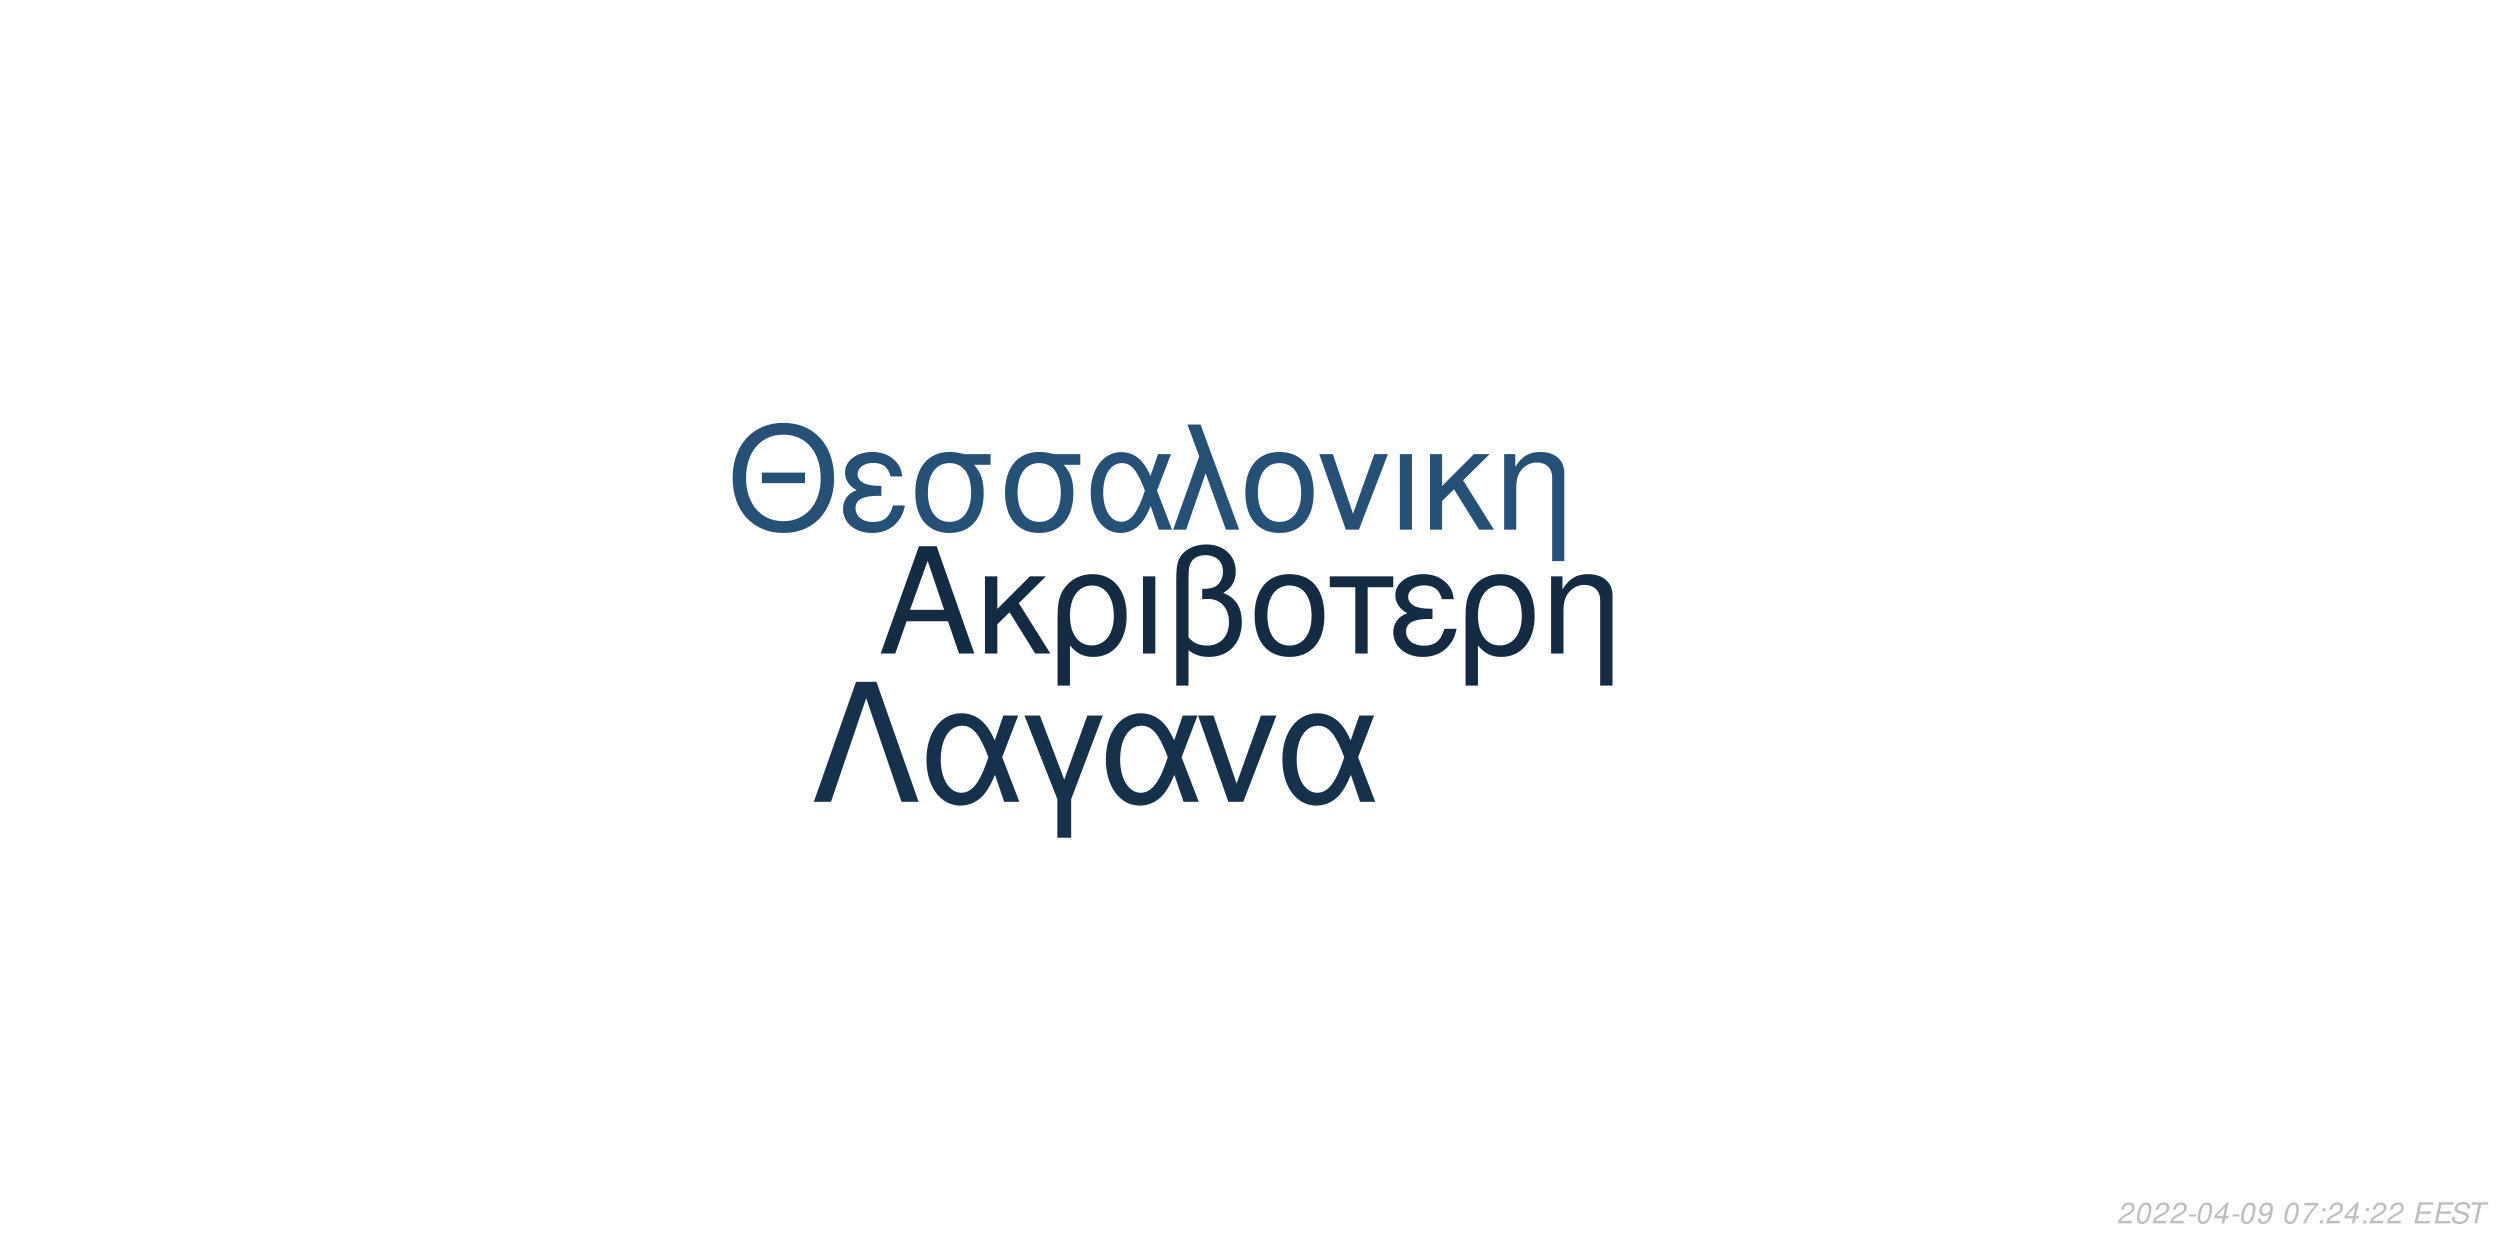
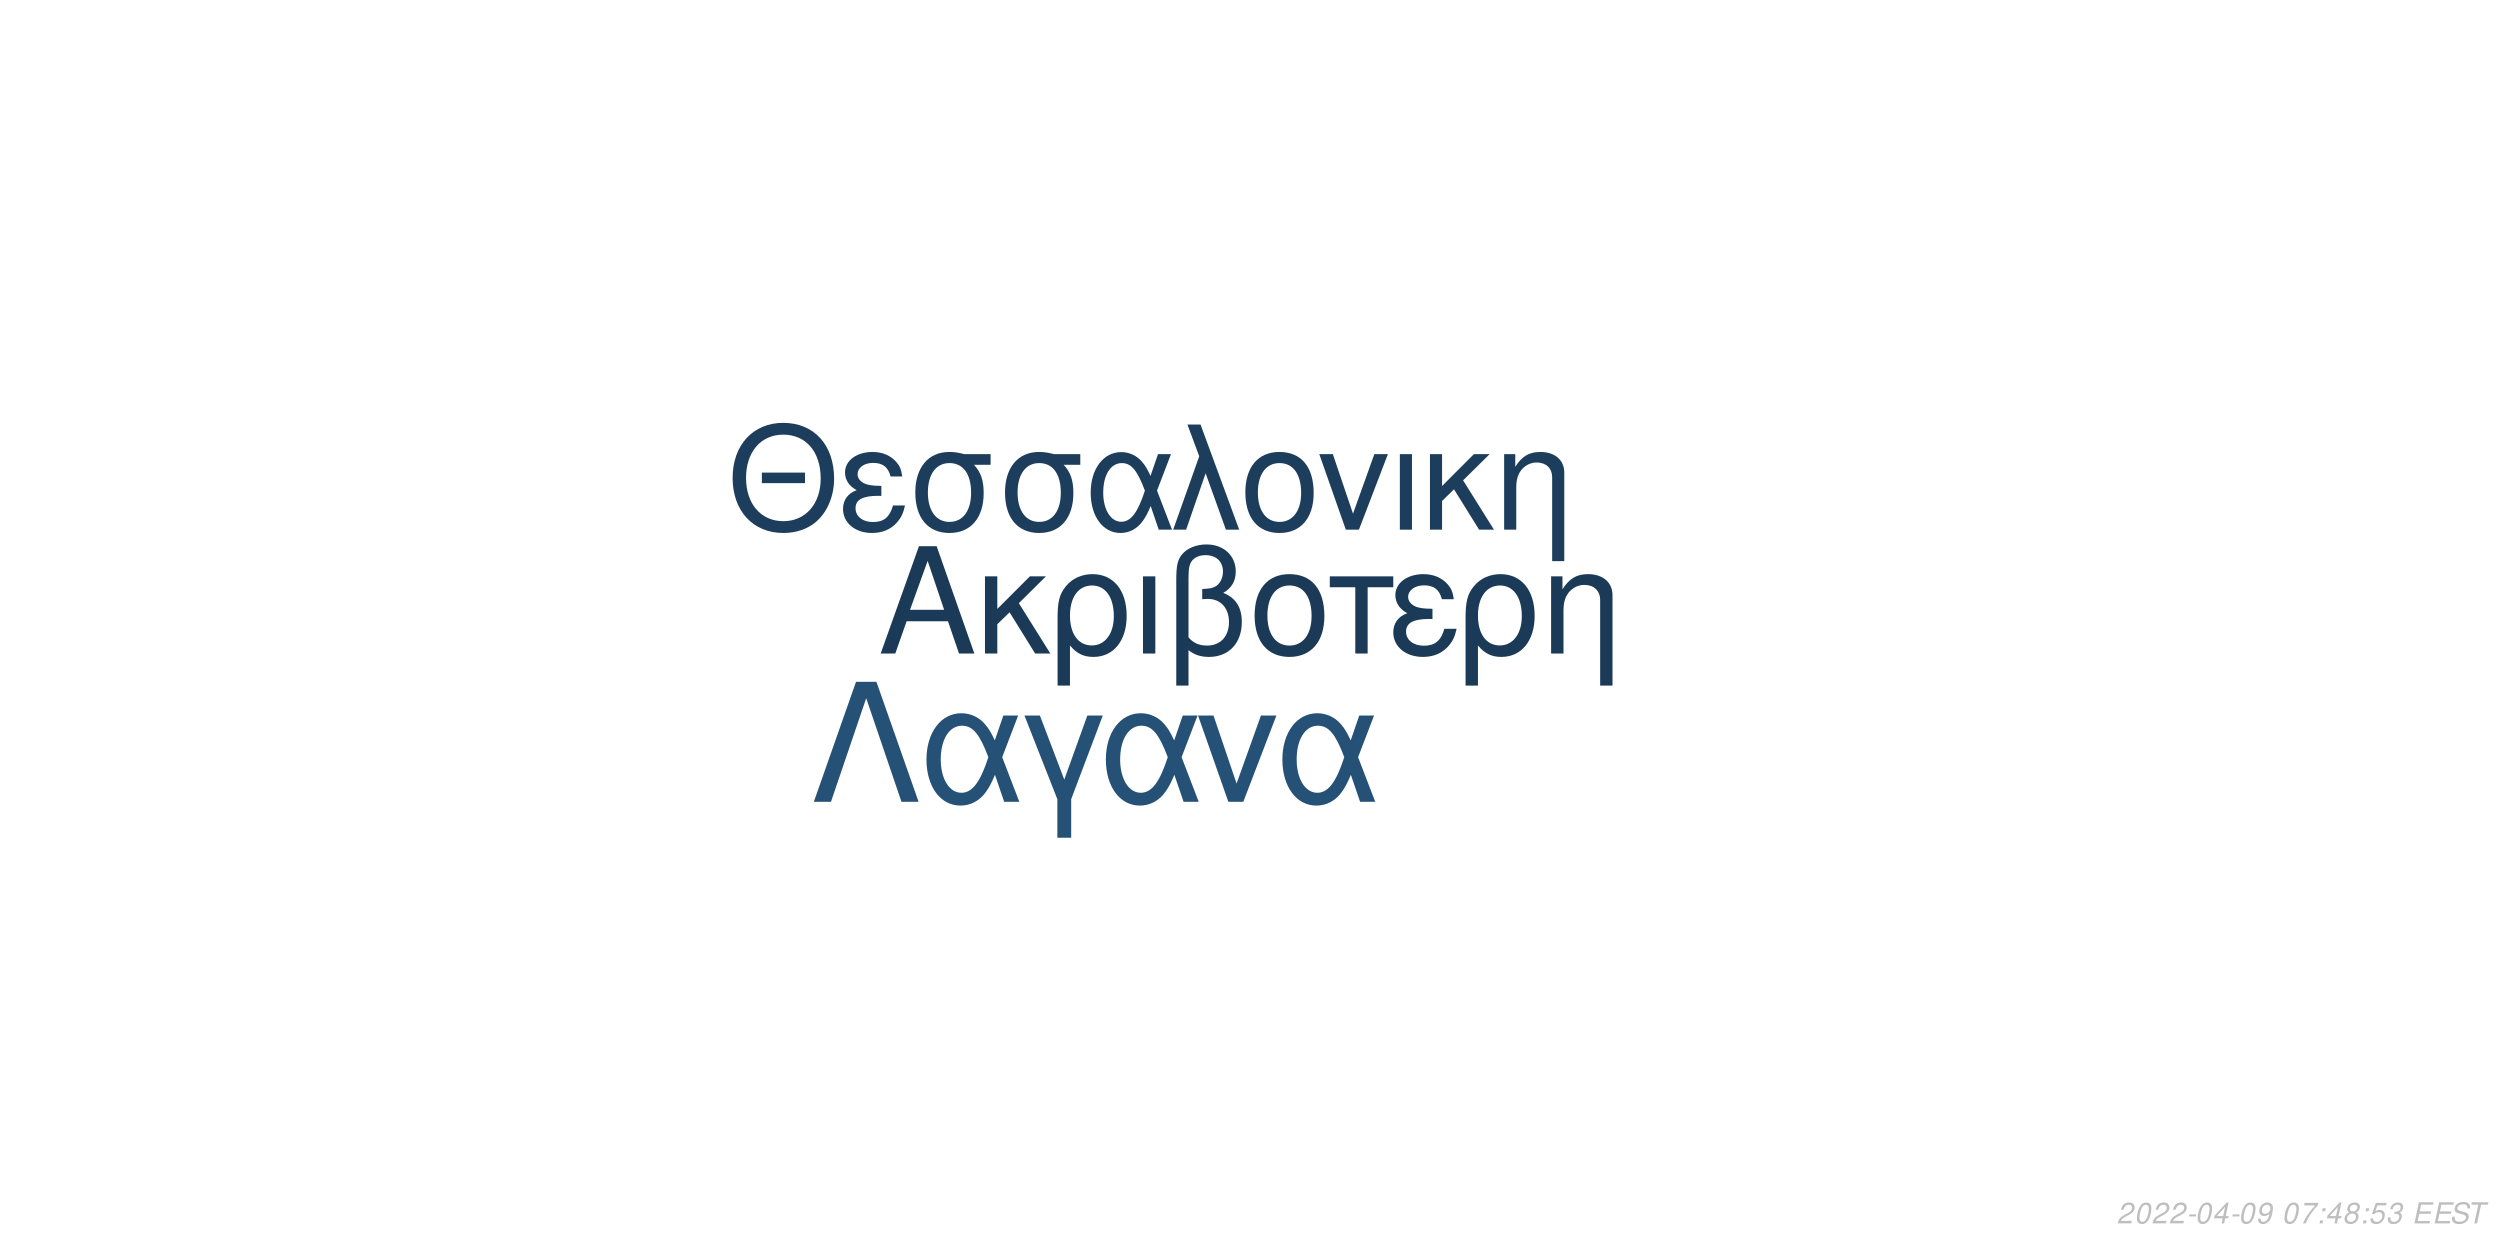
<svg xmlns="http://www.w3.org/2000/svg" xmlns:xlink="http://www.w3.org/1999/xlink" width="864pt" height="432pt" viewBox="0 0 864 432" version="1.1">
  <defs>
    <g>
      <symbol overflow="visible" id="glyph0-0">
        <path style="stroke:none;" d="" />
      </symbol>
      <symbol overflow="visible" id="glyph0-1">
        <path style="stroke:none;" d="M 24.125 -11.141 L 27.938 0 L 33.234 0 L 20.203 -37.094 L 14.094 -37.094 L 0.859 0 L 5.906 0 L 9.828 -11.141 Z M 22.797 -15.109 L 11 -15.109 L 17.094 -32.016 Z M 22.797 -15.109 " />
      </symbol>
      <symbol overflow="visible" id="glyph0-2">
        <path style="stroke:none;" d="M 7.172 -15.422 L 7.172 -26.672 L 2.906 -26.672 L 2.906 0 L 7.172 0 L 7.172 -10.125 L 11.406 -14.25 L 20.25 0 L 25.5 0 L 14.609 -17.406 L 23.969 -26.672 L 18.422 -26.672 Z M 7.172 -15.422 " />
      </symbol>
      <symbol overflow="visible" id="glyph0-3">
        <path style="stroke:none;" d="M 3 11.094 L 7.281 11.094 L 7.281 -2.797 C 9.516 -0.047 11.953 1.172 15.375 1.172 C 22.344 1.172 26.875 -4.422 26.875 -13.031 C 26.875 -21.891 22.297 -27.438 15.062 -27.438 C 11.297 -27.438 7.984 -25.906 5.797 -23.156 C 3.672 -20.516 3 -17.969 3 -12.359 Z M 14.906 -23.516 C 19.547 -23.516 22.438 -19.438 22.438 -12.922 C 22.438 -6.812 19.391 -2.797 14.812 -2.797 C 10.172 -2.797 7.281 -6.766 7.281 -13.125 C 7.281 -19.484 10.234 -23.516 14.906 -23.516 Z M 14.906 -23.516 " />
      </symbol>
      <symbol overflow="visible" id="glyph0-4">
        <path style="stroke:none;" d="M 3.516 0 L 7.781 0 L 7.781 -26.672 L 3.516 -26.672 Z M 3.516 0 " />
      </symbol>
      <symbol overflow="visible" id="glyph0-5">
        <path style="stroke:none;" d="M 4.016 11.094 L 8.25 11.094 L 8.25 -1.172 C 10.172 0.406 12.422 1.172 15.312 1.172 C 22.188 1.172 26.672 -3.609 26.672 -10.891 C 26.672 -15.984 24.578 -19.234 20.25 -20.969 C 23.109 -22.547 24.578 -25.031 24.578 -28.344 C 24.578 -33.844 20.406 -37.703 14.453 -37.703 C 10.938 -37.703 7.734 -36.391 6 -34.25 C 4.484 -32.422 4.016 -30.328 4.016 -25.391 Z M 8.25 -25.656 C 8.25 -29.359 8.5 -30.844 9.469 -32.062 C 10.375 -33.281 12.156 -34 14.094 -34 C 17.812 -34 20.156 -31.812 20.156 -28.297 C 20.156 -25.953 18.984 -23.812 17.297 -23.047 C 16.281 -22.547 15.469 -22.438 12.984 -22.297 L 12.984 -18.781 C 13.734 -18.828 14.344 -18.875 14.969 -18.875 C 19.344 -18.875 22.234 -15.719 22.234 -10.891 C 22.234 -5.906 19.281 -2.75 14.656 -2.75 C 11.953 -2.75 9.922 -3.609 8.25 -5.594 Z M 8.25 -25.656 " />
      </symbol>
      <symbol overflow="visible" id="glyph0-6">
        <path style="stroke:none;" d="M 14.094 -27.438 C 6.562 -27.438 2.094 -22.094 2.094 -13.125 C 2.094 -4.125 6.562 1.172 14.141 1.172 C 21.672 1.172 26.203 -4.172 26.203 -12.922 C 26.203 -22.188 21.828 -27.438 14.094 -27.438 Z M 14.141 -23.516 C 18.938 -23.516 21.781 -19.594 21.781 -12.984 C 21.781 -6.672 18.828 -2.75 14.141 -2.75 C 9.422 -2.75 6.516 -6.672 6.516 -13.125 C 6.516 -19.594 9.422 -23.516 14.141 -23.516 Z M 14.141 -23.516 " />
      </symbol>
      <symbol overflow="visible" id="glyph0-7">
        <path style="stroke:none;" d="M 7.891 0 L 12.156 0 L 12.156 -22.906 L 21.016 -22.906 L 21.016 -26.672 L -0.922 -26.672 L -0.922 -22.906 L 7.891 -22.906 Z M 7.891 0 " />
      </symbol>
      <symbol overflow="visible" id="glyph0-8">
        <path style="stroke:none;" d="M 14.562 -15.469 C 11.344 -15.469 9.562 -15.781 8.297 -16.438 C 6.922 -17.203 6.156 -18.328 6.156 -19.547 C 6.156 -21.891 8.453 -23.562 11.656 -23.562 C 15.062 -23.562 16.953 -22.094 17.812 -18.781 L 21.938 -18.781 C 21.578 -21.266 21.062 -22.5 19.797 -23.922 C 17.812 -26.203 14.906 -27.438 11.453 -27.438 C 5.797 -27.438 1.734 -24.375 1.734 -20.203 C 1.734 -17.609 3.156 -15.375 5.859 -13.938 C 2.797 -12.875 1.016 -10.484 1.016 -7.328 C 1.016 -2.391 5.297 1.172 11.25 1.172 C 14.969 1.172 17.906 -0.109 20.156 -2.641 C 21.578 -4.328 22.297 -5.797 22.906 -8.547 L 18.672 -8.547 C 17.5 -4.422 15.422 -2.703 11.609 -2.703 C 7.938 -2.703 5.438 -4.688 5.438 -7.578 C 5.438 -10.578 7.938 -11.953 13.484 -11.953 C 13.641 -11.953 14.094 -11.953 14.562 -11.906 Z M 14.562 -15.469 " />
      </symbol>
      <symbol overflow="visible" id="glyph0-9">
        <path style="stroke:none;" d="M 3.562 -26.672 L 3.562 0 L 7.844 0 L 7.844 -14.703 C 7.844 -17.906 8.5 -19.891 10.031 -21.531 C 11.406 -22.953 13.188 -23.719 15.062 -23.719 C 18.375 -23.719 20.516 -21.672 20.516 -18.469 L 20.516 11.094 L 24.781 11.094 L 24.781 -20.156 C 24.781 -24.578 21.469 -27.438 16.328 -27.438 C 12.359 -27.438 9.828 -25.906 7.484 -22.188 L 7.484 -26.672 Z M 3.562 -26.672 " />
      </symbol>
      <symbol overflow="visible" id="glyph1-0">
        <path style="stroke:none;" d="" />
      </symbol>
      <symbol overflow="visible" id="glyph1-1">
        <path style="stroke:none;" d="M 26.859 -19.734 L 11.953 -19.734 L 11.953 -16.094 L 26.859 -16.094 Z M 19.328 -36.922 C 8.922 -36.922 1.844 -29.25 1.844 -17.891 C 1.844 -6.484 8.875 1.141 19.391 1.141 C 23.812 1.141 27.703 -0.203 30.641 -2.688 C 34.578 -6.031 36.922 -11.656 36.922 -17.594 C 36.922 -29.297 30 -36.922 19.328 -36.922 Z M 19.328 -32.844 C 27.203 -32.844 32.281 -26.906 32.281 -17.688 C 32.281 -8.922 27.062 -2.938 19.391 -2.938 C 11.609 -2.938 6.484 -8.922 6.484 -17.891 C 6.484 -26.859 11.609 -32.844 19.328 -32.844 Z M 19.328 -32.844 " />
      </symbol>
      <symbol overflow="visible" id="glyph1-2">
        <path style="stroke:none;" d="M 14.25 -15.141 C 11.109 -15.141 9.375 -15.453 8.125 -16.094 C 6.781 -16.844 6.031 -17.938 6.031 -19.141 C 6.031 -21.422 8.266 -23.078 11.406 -23.078 C 14.75 -23.078 16.594 -21.625 17.438 -18.391 L 21.469 -18.391 C 21.125 -20.828 20.625 -22.031 19.391 -23.422 C 17.438 -25.656 14.594 -26.859 11.219 -26.859 C 5.688 -26.859 1.688 -23.875 1.688 -19.781 C 1.688 -17.234 3.094 -15.047 5.734 -13.656 C 2.734 -12.609 1 -10.266 1 -7.172 C 1 -2.344 5.188 1.141 11.016 1.141 C 14.656 1.141 17.547 -0.094 19.734 -2.594 C 21.125 -4.234 21.828 -5.688 22.422 -8.375 L 18.281 -8.375 C 17.141 -4.328 15.094 -2.641 11.359 -2.641 C 7.766 -2.641 5.328 -4.578 5.328 -7.422 C 5.328 -10.359 7.766 -11.703 13.203 -11.703 C 13.359 -11.703 13.797 -11.703 14.25 -11.656 Z M 14.25 -15.141 " />
      </symbol>
      <symbol overflow="visible" id="glyph1-3">
        <path style="stroke:none;" d="M 29 -26.109 L 19.938 -26.109 C 17.594 -26.703 16.438 -26.859 14.703 -26.859 C 7.469 -26.859 2.984 -21.469 2.984 -12.859 C 2.984 -4.031 7.375 1.141 14.797 1.141 C 22.172 1.141 26.609 -4.078 26.609 -12.656 C 26.609 -17.047 25.656 -19.828 23.266 -22.422 L 29 -22.422 Z M 14.797 -23.016 C 19.531 -23.016 22.266 -19.234 22.266 -12.75 C 22.266 -6.531 19.438 -2.688 14.797 -2.688 C 10.172 -2.688 7.328 -6.531 7.328 -12.859 C 7.328 -19.188 10.172 -23.016 14.797 -23.016 Z M 14.797 -23.016 " />
      </symbol>
      <symbol overflow="visible" id="glyph1-4">
        <path style="stroke:none;" d="M 29.344 -26.109 L 24.859 -26.109 L 22.266 -18.578 C 21.125 -21.031 20.484 -22.125 19.328 -23.469 C 17.547 -25.609 14.906 -26.812 12.156 -26.812 C 5.984 -26.812 1.594 -20.984 1.594 -12.812 C 1.594 -4.578 5.828 1.141 11.906 1.141 C 14.953 1.141 17.734 -0.344 19.625 -3.047 C 20.672 -4.531 21.281 -5.688 22.328 -8.172 L 25.109 0 L 29.703 0 L 24.516 -13.5 Z M 20.328 -13.5 C 17.891 -5.922 15.453 -2.734 12.156 -2.734 C 8.516 -2.734 5.922 -6.922 5.922 -12.812 C 5.922 -18.938 8.516 -23.016 12.359 -23.016 C 15.594 -23.016 17.688 -20.531 20.328 -13.5 Z M 20.328 -13.5 " />
      </symbol>
      <symbol overflow="visible" id="glyph1-5">
        <path style="stroke:none;" d="M 1.094 0 L 5.578 0 L 12.312 -19.484 L 19.328 0 L 23.922 0 L 10.562 -36.328 L 6.031 -36.328 L 10.109 -25.359 Z M 1.094 0 " />
      </symbol>
      <symbol overflow="visible" id="glyph1-6">
        <path style="stroke:none;" d="M 13.797 -26.859 C 6.422 -26.859 2.047 -21.625 2.047 -12.859 C 2.047 -4.031 6.422 1.141 13.859 1.141 C 21.234 1.141 25.656 -4.078 25.656 -12.656 C 25.656 -21.719 21.375 -26.859 13.797 -26.859 Z M 13.859 -23.016 C 18.531 -23.016 21.328 -19.188 21.328 -12.703 C 21.328 -6.531 18.438 -2.688 13.859 -2.688 C 9.219 -2.688 6.375 -6.531 6.375 -12.859 C 6.375 -19.188 9.219 -23.016 13.859 -23.016 Z M 13.859 -23.016 " />
      </symbol>
      <symbol overflow="visible" id="glyph1-7">
        <path style="stroke:none;" d="M 14.297 0 L 24.312 -26.109 L 19.625 -26.109 L 12.25 -5.531 L 5.281 -26.109 L 0.594 -26.109 L 9.766 0 Z M 14.297 0 " />
      </symbol>
      <symbol overflow="visible" id="glyph1-8">
        <path style="stroke:none;" d="M 3.438 0 L 7.625 0 L 7.625 -26.109 L 3.438 -26.109 Z M 3.438 0 " />
      </symbol>
      <symbol overflow="visible" id="glyph1-9">
        <path style="stroke:none;" d="M 7.031 -15.094 L 7.031 -26.109 L 2.844 -26.109 L 2.844 0 L 7.031 0 L 7.031 -9.922 L 11.156 -13.953 L 19.828 0 L 24.969 0 L 14.297 -17.047 L 23.469 -26.109 L 18.031 -26.109 Z M 7.031 -15.094 " />
      </symbol>
      <symbol overflow="visible" id="glyph1-10">
        <path style="stroke:none;" d="M 3.484 -26.109 L 3.484 0 L 7.672 0 L 7.672 -14.406 C 7.672 -17.547 8.328 -19.484 9.812 -21.078 C 11.156 -22.469 12.906 -23.219 14.75 -23.219 C 17.984 -23.219 20.078 -21.234 20.078 -18.094 L 20.078 10.859 L 24.266 10.859 L 24.266 -19.734 C 24.266 -24.062 21.031 -26.859 16 -26.859 C 12.109 -26.859 9.609 -25.359 7.328 -21.719 L 7.328 -26.109 Z M 3.484 -26.109 " />
      </symbol>
      <symbol overflow="visible" id="glyph2-0">
        <path style="stroke:none;" d="" />
      </symbol>
      <symbol overflow="visible" id="glyph2-1">
        <path style="stroke:none;" d="M 22.531 -41.484 L 15.484 -41.484 L 0.906 0 L 6.828 0 L 19 -35.797 L 31.188 0 L 37.109 0 Z M 22.531 -41.484 " />
      </symbol>
      <symbol overflow="visible" id="glyph2-2">
        <path style="stroke:none;" d="M 33.516 -29.812 L 28.391 -29.812 L 25.438 -21.219 C 24.125 -24.016 23.391 -25.266 22.078 -26.797 C 20.031 -29.25 17.016 -30.609 13.891 -30.609 C 6.828 -30.609 1.828 -23.953 1.828 -14.625 C 1.828 -5.234 6.656 1.312 13.594 1.312 C 17.078 1.312 20.266 -0.391 22.422 -3.469 C 23.609 -5.172 24.297 -6.484 25.5 -9.328 L 28.688 0 L 33.922 0 L 28 -15.422 Z M 23.219 -15.422 C 20.422 -6.766 17.641 -3.125 13.891 -3.125 C 9.734 -3.125 6.766 -7.906 6.766 -14.625 C 6.766 -21.625 9.734 -26.297 14.109 -26.297 C 17.812 -26.297 20.203 -23.453 23.219 -15.422 Z M 23.219 -15.422 " />
      </symbol>
      <symbol overflow="visible" id="glyph2-3">
        <path style="stroke:none;" d="M 12.062 12.406 L 16.844 12.406 L 16.844 -0.906 L 27.766 -29.812 L 22.422 -29.812 L 14.453 -7.688 L 6.031 -29.812 L 0.688 -29.812 L 12.062 -0.906 Z M 12.062 12.406 " />
      </symbol>
      <symbol overflow="visible" id="glyph2-4">
        <path style="stroke:none;" d="M 16.328 0 L 27.766 -29.812 L 22.422 -29.812 L 14 -6.312 L 6.031 -29.812 L 0.688 -29.812 L 11.156 0 Z M 16.328 0 " />
      </symbol>
      <symbol overflow="visible" id="glyph3-0">
        <path style="stroke:none;" d="" />
      </symbol>
      <symbol overflow="visible" id="glyph3-1">
        <path style="stroke:none;" d="M 5.234 -0.875 L 1.469 -0.875 C 1.641 -1.375 2.203 -1.891 3.109 -2.344 L 4.234 -2.938 C 5.562 -3.625 6.219 -4.469 6.219 -5.484 C 6.219 -5.938 6.062 -6.359 5.797 -6.656 C 5.469 -7.047 4.984 -7.234 4.312 -7.234 C 2.766 -7.234 1.891 -6.453 1.484 -4.734 L 2.375 -4.734 C 2.484 -5.188 2.609 -5.484 2.797 -5.75 C 3.094 -6.203 3.609 -6.453 4.188 -6.453 C 4.891 -6.453 5.344 -6.031 5.344 -5.375 C 5.344 -4.703 4.859 -4.094 4.016 -3.656 L 2.984 -3.125 C 1.234 -2.188 0.797 -1.656 0.344 -0.016 L 5.047 -0.016 Z M 5.234 -0.875 " />
      </symbol>
      <symbol overflow="visible" id="glyph3-2">
        <path style="stroke:none;" d="M 4.203 -7.234 C 3.375 -7.234 2.688 -6.812 2.125 -5.984 C 1.484 -5.047 0.984 -3.188 0.984 -1.734 C 0.984 -1.109 1.172 -0.562 1.484 -0.266 C 1.797 0.047 2.281 0.234 2.766 0.234 C 3.625 0.234 4.281 -0.156 4.859 -1.016 C 5.516 -1.953 6 -3.797 6 -5.266 C 6 -6.5 5.328 -7.234 4.203 -7.234 Z M 4.094 -6.453 C 4.734 -6.453 5.125 -5.984 5.125 -5.156 C 5.125 -4.203 4.781 -2.625 4.406 -1.812 C 3.984 -0.938 3.516 -0.547 2.875 -0.547 C 2.25 -0.547 1.875 -1.031 1.875 -1.828 C 1.875 -2.797 2.203 -4.344 2.594 -5.203 C 2.984 -6.047 3.453 -6.453 4.094 -6.453 Z M 4.094 -6.453 " />
      </symbol>
      <symbol overflow="visible" id="glyph3-3">
        <path style="stroke:none;" d="M 3.516 -3.125 L 1.125 -3.125 L 0.969 -2.406 L 3.359 -2.406 Z M 3.516 -3.125 " />
      </symbol>
      <symbol overflow="visible" id="glyph3-4">
        <path style="stroke:none;" d="M 3.625 -1.75 L 3.266 0 L 4.141 0 L 4.516 -1.75 L 5.562 -1.75 L 5.734 -2.531 L 4.688 -2.531 L 5.688 -7.234 L 5.016 -7.234 L 0.844 -2.672 L 0.641 -1.75 Z M 3.797 -2.531 L 1.594 -2.531 L 4.469 -5.703 Z M 3.797 -2.531 " />
      </symbol>
      <symbol overflow="visible" id="glyph3-5">
        <path style="stroke:none;" d="M 0.844 -1.656 C 0.844 -1.547 0.844 -1.438 0.844 -1.375 C 0.844 -0.406 1.531 0.234 2.578 0.234 C 3.203 0.234 3.766 0.016 4.297 -0.438 C 4.938 -1 5.312 -1.656 5.594 -2.719 C 5.844 -3.672 6.016 -4.766 6.016 -5.375 C 6.016 -5.844 5.844 -6.328 5.547 -6.656 C 5.203 -7.031 4.703 -7.234 4.062 -7.234 C 2.516 -7.234 1.297 -5.938 1.297 -4.266 C 1.297 -3.203 1.984 -2.547 3.047 -2.547 C 3.484 -2.547 3.953 -2.672 4.281 -2.891 C 4.406 -2.984 4.547 -3.078 4.828 -3.344 C 4.438 -1.484 3.703 -0.547 2.703 -0.547 C 2.109 -0.547 1.719 -0.938 1.719 -1.547 L 1.719 -1.656 Z M 3.953 -6.453 C 4.625 -6.453 5.141 -5.953 5.141 -5.281 C 5.141 -4.188 4.312 -3.312 3.297 -3.312 C 2.594 -3.312 2.172 -3.734 2.172 -4.453 C 2.172 -5.562 2.984 -6.453 3.953 -6.453 Z M 3.953 -6.453 " />
      </symbol>
      <symbol overflow="visible" id="glyph3-6">
        <path style="stroke:none;" d="" />
      </symbol>
      <symbol overflow="visible" id="glyph3-7">
        <path style="stroke:none;" d="M 6.703 -7.094 L 1.953 -7.094 L 1.766 -6.219 L 5.594 -6.219 C 3.344 -3.688 2.266 -2.109 1.375 0 L 2.344 0 C 3.031 -1.906 4.828 -4.594 6.547 -6.281 Z M 6.703 -7.094 " />
      </symbol>
      <symbol overflow="visible" id="glyph3-8">
        <path style="stroke:none;" d="M 2.359 -1.031 L 1.312 -1.031 L 1.094 0 L 2.141 0 Z M 3.266 -5.234 L 2.219 -5.234 L 2 -4.203 L 3.047 -4.203 Z M 3.266 -5.234 " />
      </symbol>
      <symbol overflow="visible" id="glyph3-9">
+         <path style="stroke:none;" d="M 4.766 -3.797 C 5.078 -3.969 5.234 -4.078 5.438 -4.234 C 5.812 -4.594 6.062 -5.172 6.062 -5.734 C 6.062 -6.625 5.344 -7.234 4.266 -7.234 C 2.812 -7.234 1.703 -6.219 1.703 -4.875 C 1.703 -4.406 1.875 -4.125 2.359 -3.812 C 1.297 -3.312 0.75 -2.516 0.75 -1.469 C 0.75 -0.438 1.547 0.234 2.812 0.234 C 3.656 0.234 4.359 -0.094 4.938 -0.734 C 5.359 -1.234 5.609 -1.859 5.609 -2.438 C 5.609 -3.047 5.312 -3.516 4.766 -3.797 Z M 4.109 -6.453 C 4.797 -6.453 5.188 -6.125 5.188 -5.578 C 5.188 -5.266 5.062 -4.922 4.859 -4.672 C 4.562 -4.312 4.188 -4.156 3.656 -4.156 C 2.984 -4.156 2.594 -4.453 2.594 -4.984 C 2.594 -5.859 3.203 -6.453 4.109 -6.453 Z M 3.453 -3.406 C 4.234 -3.406 4.734 -2.984 4.734 -2.312 C 4.734 -1.312 3.922 -0.547 2.875 -0.547 C 2.125 -0.547 1.625 -0.969 1.625 -1.625 C 1.625 -2.609 2.438 -3.406 3.453 -3.406 Z M 3.453 -3.406 " />
+       </symbol>
+       <symbol overflow="visible" id="glyph3-10">
+         <path style="stroke:none;" d="M 6.297 -7.094 L 2.594 -7.094 L 1.234 -3.234 L 2.047 -3.234 C 2.656 -3.766 2.938 -3.906 3.531 -3.906 C 4.328 -3.906 4.797 -3.453 4.797 -2.688 C 4.797 -1.438 3.969 -0.547 2.828 -0.547 C 2.031 -0.547 1.609 -0.938 1.578 -1.734 L 0.703 -1.734 L 0.703 -1.516 C 0.703 -0.938 0.844 -0.547 1.188 -0.266 C 1.562 0.062 2.078 0.234 2.703 0.234 C 3.656 0.234 4.391 -0.156 4.984 -0.922 C 5.422 -1.5 5.672 -2.234 5.672 -2.953 C 5.672 -4 4.938 -4.672 3.812 -4.672 C 3.328 -4.672 2.906 -4.547 2.406 -4.234 L 3.109 -6.219 L 6.109 -6.219 Z M 6.297 -7.094 " />
+       </symbol>
+       <symbol overflow="visible" id="glyph3-11">
+         <path style="stroke:none;" d="M 2.922 -3.312 C 3.125 -3.344 3.234 -3.344 3.375 -3.344 C 4.203 -3.344 4.688 -3 4.688 -2.406 C 4.688 -1.312 3.906 -0.547 2.781 -0.547 C 2.047 -0.547 1.594 -0.938 1.594 -1.562 C 1.594 -1.719 1.609 -1.844 1.656 -2.094 L 0.766 -2.094 C 0.734 -1.797 0.719 -1.641 0.719 -1.469 C 0.719 -0.375 1.406 0.234 2.641 0.234 C 3.547 0.234 4.297 -0.078 4.812 -0.656 C 5.266 -1.156 5.562 -1.875 5.562 -2.547 C 5.562 -3.125 5.344 -3.453 4.797 -3.734 C 5.641 -4.234 6.016 -4.844 6.016 -5.734 C 6.016 -6.656 5.312 -7.234 4.203 -7.234 C 3.375 -7.234 2.672 -6.938 2.188 -6.375 C 1.891 -6.031 1.703 -5.641 1.516 -4.906 L 2.391 -4.906 C 2.5 -5.359 2.594 -5.594 2.734 -5.812 C 3.047 -6.234 3.516 -6.453 4.078 -6.453 C 4.734 -6.453 5.141 -6.125 5.141 -5.578 C 5.141 -5.188 5.016 -4.797 4.797 -4.547 C 4.516 -4.234 4 -4.062 3.266 -4.062 L 3.078 -4.062 Z M 2.922 -3.312 " />
+       </symbol>
+       <symbol overflow="visible" id="glyph3-12">
        <path style="stroke:none;" d="M 2.547 -3.312 L 6.5 -3.312 L 6.688 -4.141 L 2.719 -4.141 L 3.219 -6.469 L 7.344 -6.469 L 7.516 -7.297 L 2.453 -7.297 L 0.906 0 L 6.125 0 L 6.297 -0.812 L 2.016 -0.812 Z M 2.547 -3.312 " />
      </symbol>
-       <symbol overflow="visible" id="glyph3-10">
+       <symbol overflow="visible" id="glyph3-13">
        <path style="stroke:none;" d="M 7.062 -5.156 C 7.125 -5.438 7.141 -5.562 7.141 -5.703 C 7.141 -6.156 6.938 -6.594 6.594 -6.891 C 6.188 -7.25 5.656 -7.406 4.875 -7.406 C 3.844 -7.406 3.047 -7.125 2.5 -6.562 C 2.094 -6.141 1.781 -5.438 1.781 -4.922 C 1.781 -4.297 2.219 -3.766 2.891 -3.562 L 4.594 -3.094 C 5.406 -2.859 5.734 -2.578 5.734 -2.094 C 5.734 -1.781 5.547 -1.406 5.266 -1.141 C 4.844 -0.766 4.266 -0.578 3.453 -0.578 C 2.328 -0.578 1.812 -0.984 1.812 -1.906 C 1.812 -2.047 1.812 -2.125 1.844 -2.312 L 0.984 -2.312 C 0.906 -2.062 0.891 -1.906 0.891 -1.688 C 0.891 -0.484 1.797 0.234 3.297 0.234 C 4.359 0.234 5.234 -0.062 5.812 -0.609 C 6.344 -1.078 6.688 -1.797 6.688 -2.375 C 6.688 -2.641 6.609 -2.906 6.453 -3.156 C 6.234 -3.5 5.938 -3.703 5.469 -3.828 L 3.75 -4.312 C 2.984 -4.547 2.734 -4.734 2.734 -5.188 C 2.734 -5.547 2.875 -5.844 3.188 -6.109 C 3.547 -6.438 4.031 -6.594 4.703 -6.594 C 5.266 -6.594 5.688 -6.484 5.906 -6.297 C 6.094 -6.125 6.219 -5.797 6.219 -5.516 C 6.219 -5.422 6.203 -5.344 6.188 -5.156 Z M 7.062 -5.156 " />
      </symbol>
-       <symbol overflow="visible" id="glyph3-11">
+       <symbol overflow="visible" id="glyph3-14">
        <path style="stroke:none;" d="M 4.938 -6.469 L 7.312 -6.469 L 7.484 -7.297 L 1.75 -7.297 L 1.578 -6.469 L 3.984 -6.469 L 2.609 0 L 3.547 0 Z M 4.938 -6.469 " />
      </symbol>
    </g>
  </defs>
  <g id="surface1">
    <rect x="0" y="0" width="864" height="432" style="fill:rgb(100%,100%,100%);fill-opacity:1;stroke:none;" />
-     <g style="fill:rgb(7.451%,16.863%,26.275%);fill-opacity:1;">
+     <g style="fill:rgb(10.588%,22.745%,34.118%);fill-opacity:1;">
      <use xlink:href="#glyph0-1" x="303.5" y="225.861" />
      <use xlink:href="#glyph0-2" x="337.5" y="225.861" />
      <use xlink:href="#glyph0-3" x="362.5" y="225.861" />
      <use xlink:href="#glyph0-4" x="391.5" y="225.861" />
      <use xlink:href="#glyph0-5" x="402.5" y="225.861" />
      <use xlink:href="#glyph0-6" x="431.5" y="225.861" />
      <use xlink:href="#glyph0-7" x="460.5" y="225.861" />
      <use xlink:href="#glyph0-8" x="480.5" y="225.861" />
      <use xlink:href="#glyph0-3" x="503.5" y="225.861" />
      <use xlink:href="#glyph0-9" x="532.5" y="225.861" />
    </g>
-     <g style="fill:rgb(14.902%,31.765%,46.275%);fill-opacity:1;">
+     <g style="fill:rgb(10.98%,24.314%,36.078%);fill-opacity:1;">
      <use xlink:href="#glyph1-1" x="251.348" y="183.058" />
      <use xlink:href="#glyph1-2" x="290.348" y="183.058" />
      <use xlink:href="#glyph1-3" x="313.348" y="183.058" />
      <use xlink:href="#glyph1-3" x="344.348" y="183.058" />
      <use xlink:href="#glyph1-4" x="375.348" y="183.058" />
      <use xlink:href="#glyph1-5" x="404.348" y="183.058" />
      <use xlink:href="#glyph1-6" x="428.348" y="183.058" />
      <use xlink:href="#glyph1-7" x="455.348" y="183.058" />
      <use xlink:href="#glyph1-8" x="480.348" y="183.058" />
      <use xlink:href="#glyph1-9" x="491.348" y="183.058" />
      <use xlink:href="#glyph1-10" x="516.348" y="183.058" />
    </g>
-     <g style="fill:rgb(8.627%,19.216%,29.804%);fill-opacity:1;">
+     <g style="fill:rgb(14.902%,31.765%,46.667%);fill-opacity:1;">
      <use xlink:href="#glyph2-1" x="280.359" y="277.105" />
      <use xlink:href="#glyph2-2" x="318.359" y="277.105" />
      <use xlink:href="#glyph2-3" x="353.359" y="277.105" />
      <use xlink:href="#glyph2-2" x="380.359" y="277.105" />
      <use xlink:href="#glyph2-4" x="413.359" y="277.105" />
      <use xlink:href="#glyph2-2" x="441.359" y="277.105" />
    </g>
    <g style="fill:rgb(74.51%,74.51%,74.51%);fill-opacity:1;">
      <use xlink:href="#glyph3-1" x="731.52" y="422.81" />
      <use xlink:href="#glyph3-2" x="737.52" y="422.81" />
      <use xlink:href="#glyph3-1" x="743.52" y="422.81" />
      <use xlink:href="#glyph3-1" x="749.52" y="422.81" />
      <use xlink:href="#glyph3-3" x="755.52" y="422.81" />
      <use xlink:href="#glyph3-2" x="758.52" y="422.81" />
      <use xlink:href="#glyph3-4" x="764.52" y="422.81" />
      <use xlink:href="#glyph3-3" x="770.52" y="422.81" />
      <use xlink:href="#glyph3-2" x="773.52" y="422.81" />
      <use xlink:href="#glyph3-5" x="779.52" y="422.81" />
      <use xlink:href="#glyph3-6" x="785.52" y="422.81" />
      <use xlink:href="#glyph3-2" x="788.52" y="422.81" />
      <use xlink:href="#glyph3-7" x="794.52" y="422.81" />
      <use xlink:href="#glyph3-8" x="800.52" y="422.81" />
-       <use xlink:href="#glyph3-1" x="803.52" y="422.81" />
-       <use xlink:href="#glyph3-4" x="809.52" y="422.81" />
+       <use xlink:href="#glyph3-4" x="803.52" y="422.81" />
+       <use xlink:href="#glyph3-9" x="809.52" y="422.81" />
      <use xlink:href="#glyph3-8" x="815.52" y="422.81" />
-       <use xlink:href="#glyph3-1" x="818.52" y="422.81" />
-       <use xlink:href="#glyph3-1" x="824.52" y="422.81" />
+       <use xlink:href="#glyph3-10" x="818.52" y="422.81" />
+       <use xlink:href="#glyph3-11" x="824.52" y="422.81" />
      <use xlink:href="#glyph3-6" x="830.52" y="422.81" />
-       <use xlink:href="#glyph3-9" x="833.52" y="422.81" />
-       <use xlink:href="#glyph3-9" x="840.52" y="422.81" />
-       <use xlink:href="#glyph3-10" x="846.52" y="422.81" />
-       <use xlink:href="#glyph3-11" x="852.52" y="422.81" />
+       <use xlink:href="#glyph3-12" x="833.52" y="422.81" />
+       <use xlink:href="#glyph3-12" x="840.52" y="422.81" />
+       <use xlink:href="#glyph3-13" x="846.52" y="422.81" />
+       <use xlink:href="#glyph3-14" x="852.52" y="422.81" />
    </g>
  </g>
</svg>
